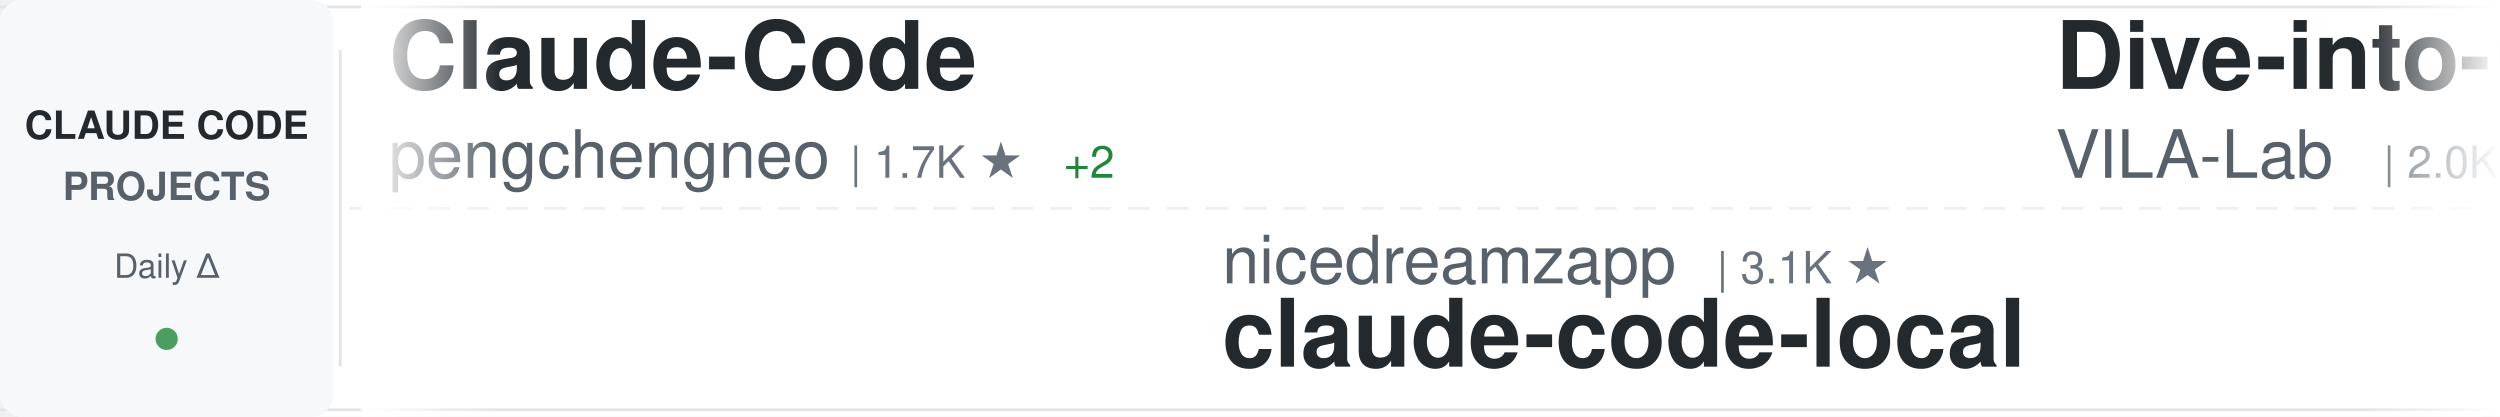
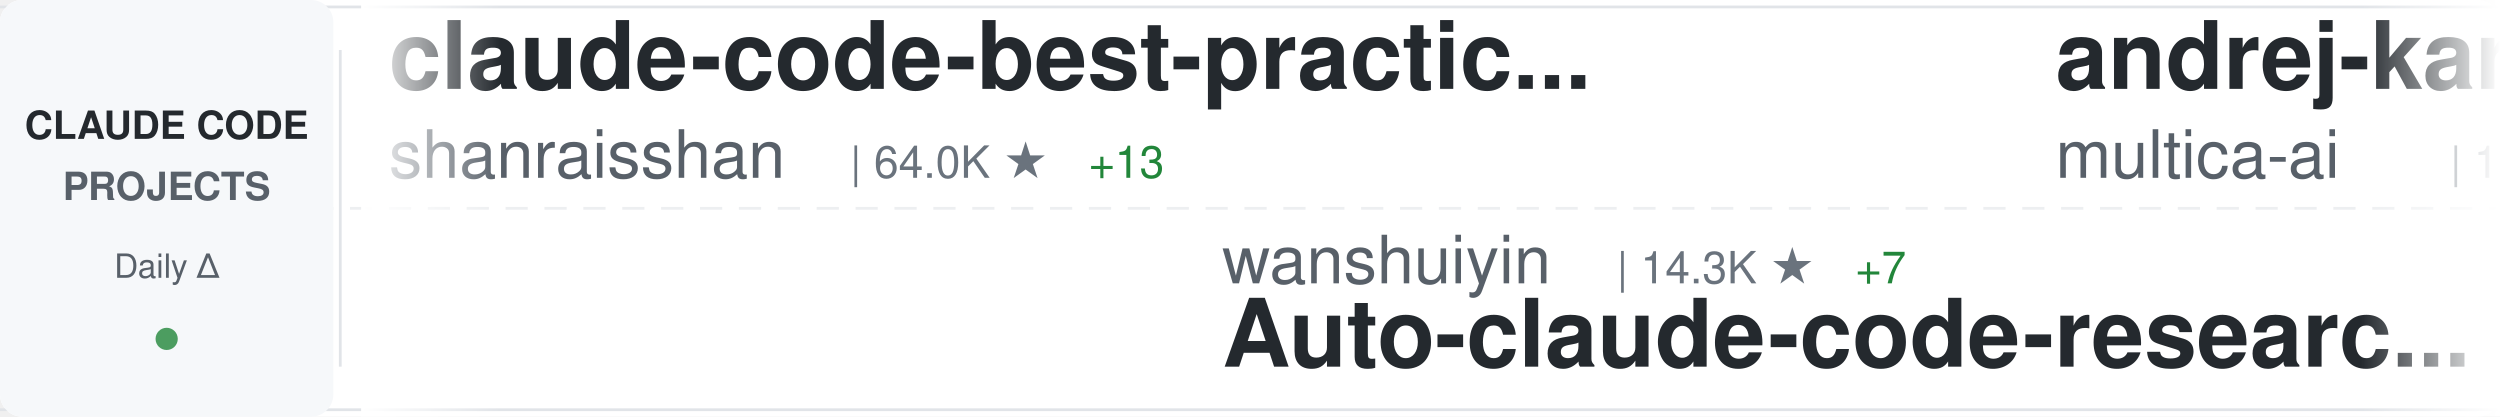
<svg xmlns="http://www.w3.org/2000/svg" width="900" height="150">
  <defs>
    <linearGradient id="awesomeLeftFade" x1="0%" y1="0%" x2="100%" y2="0%">
      <stop offset="0%" style="stop-color:#ffffff;stop-opacity:1" />
      <stop offset="100%" style="stop-color:#ffffff;stop-opacity:0" />
    </linearGradient>
    <linearGradient id="awesomeRightFade" x1="0%" y1="0%" x2="100%" y2="0%">
      <stop offset="0%" style="stop-color:#ffffff;stop-opacity:0" />
      <stop offset="100%" style="stop-color:#ffffff;stop-opacity:1" />
    </linearGradient>
  </defs>
  <rect width="900" height="150" fill="#ffffff" rx="8" />
  <rect x="0" y="2" width="900" height="1" fill="#e1e4e8" />
  <rect x="0" y="147" width="900" height="1" fill="#e1e4e8" />
  <line x1="0" y1="75" x2="900" y2="75" stroke="#e1e4e8" stroke-width="1" stroke-dasharray="8 6" opacity="0.6" />
  <rect x="0" y="0" width="120" height="150" fill="#f6f8fa" rx="8" />
  <text x="60" y="50" font-family="-apple-system, BlinkMacSystemFont, 'Segoe UI', Helvetica, Arial, sans-serif" font-size="14" font-weight="600" fill="#24292e" text-anchor="middle">CLAUDE CODE</text>
  <text x="60" y="72" font-family="-apple-system, BlinkMacSystemFont, 'Segoe UI', Helvetica, Arial, sans-serif" font-size="14" font-weight="600" fill="#586069" text-anchor="middle">PROJECTS</text>
  <text x="60" y="100" font-family="-apple-system, BlinkMacSystemFont, 'Segoe UI', Helvetica, Arial, sans-serif" font-size="12" font-weight="500" fill="#586069" text-anchor="middle">Daily Δ</text>
  <circle cx="60" cy="122" r="4" fill="#22863a" opacity="0.8" />
  <rect x="122" y="18" width="1" height="114" fill="#e1e4e8" />
  <clipPath id="awesomeTickerClip">
    <rect x="130" y="0" width="770" height="150" />
  </clipPath>
  <g clip-path="url(#awesomeTickerClip)">
    <g id="awesomeTickerItems">
      <animateTransform attributeName="transform" attributeType="XML" type="translate" from="0 0" to="-3000 0" dur="54s" repeatCount="indefinite" />
      <g transform="translate(0, 0)">
-         <text x="140" y="32" font-family="-apple-system, BlinkMacSystemFont, 'Segoe UI', Helvetica, Arial, sans-serif" font-size="34" font-weight="600" fill="#24292e">Claude-Code</text>
-         <text x="140" y="64" font-family="-apple-system, BlinkMacSystemFont, 'Segoe UI', Helvetica, Arial, sans-serif" font-size="24" font-weight="400" fill="#586069">pengchengneo</text>
-         <text x="306" y="64" font-family="-apple-system, BlinkMacSystemFont, 'Segoe UI', Helvetica, Arial, sans-serif" font-size="16" font-weight="500" fill="#6a737d">| 1.7K ★</text>
-         <text x="383" y="64" font-family="-apple-system, BlinkMacSystemFont, 'Segoe UI', Helvetica, Arial, sans-serif" font-size="16" font-weight="500" fill="#22863a"> +2</text>
+         <text x="140" y="32" font-family="-apple-system, BlinkMacSystemFont, 'Segoe UI', Helvetica, Arial, sans-serif" font-size="34" font-weight="600" fill="#24292e">claude-code-best-practic...</text>
+         <text x="140" y="64" font-family="-apple-system, BlinkMacSystemFont, 'Segoe UI', Helvetica, Arial, sans-serif" font-size="24" font-weight="400" fill="#586069">shanraisshan</text>
+         <text x="306" y="64" font-family="-apple-system, BlinkMacSystemFont, 'Segoe UI', Helvetica, Arial, sans-serif" font-size="16" font-weight="500" fill="#6a737d">| 64.0K ★</text>
+         <text x="392" y="64" font-family="-apple-system, BlinkMacSystemFont, 'Segoe UI', Helvetica, Arial, sans-serif" font-size="16" font-weight="500" fill="#22863a"> +13</text>
      </g>
      <g transform="translate(300, 0)">
-         <text x="140" y="102" font-family="-apple-system, BlinkMacSystemFont, 'Segoe UI', Helvetica, Arial, sans-serif" font-size="24" font-weight="400" fill="#586069">nicedreamzapp</text>
-         <text x="318" y="102" font-family="-apple-system, BlinkMacSystemFont, 'Segoe UI', Helvetica, Arial, sans-serif" font-size="16" font-weight="500" fill="#6a737d">| 3.1K ★</text>
-         <text x="140" y="132" font-family="-apple-system, BlinkMacSystemFont, 'Segoe UI', Helvetica, Arial, sans-serif" font-size="34" font-weight="600" fill="#24292e">claude-code-local</text>
+         <text x="140" y="102" font-family="-apple-system, BlinkMacSystemFont, 'Segoe UI', Helvetica, Arial, sans-serif" font-size="24" font-weight="400" fill="#586069">wanshuiyin</text>
+         <text x="282" y="102" font-family="-apple-system, BlinkMacSystemFont, 'Segoe UI', Helvetica, Arial, sans-serif" font-size="16" font-weight="500" fill="#6a737d">| 14.3K ★</text>
+         <text x="368" y="102" font-family="-apple-system, BlinkMacSystemFont, 'Segoe UI', Helvetica, Arial, sans-serif" font-size="16" font-weight="500" fill="#22863a"> +7</text>
+         <text x="140" y="132" font-family="-apple-system, BlinkMacSystemFont, 'Segoe UI', Helvetica, Arial, sans-serif" font-size="34" font-weight="600" fill="#24292e">Auto-claude-code-researc...</text>
      </g>
      <g transform="translate(600, 0)">
+         <text x="140" y="32" font-family="-apple-system, BlinkMacSystemFont, 'Segoe UI', Helvetica, Arial, sans-serif" font-size="34" font-weight="600" fill="#24292e">andrej-karpathy-skills</text>
+         <text x="140" y="64" font-family="-apple-system, BlinkMacSystemFont, 'Segoe UI', Helvetica, Arial, sans-serif" font-size="24" font-weight="400" fill="#586069">multica-ai</text>
+         <text x="282" y="64" font-family="-apple-system, BlinkMacSystemFont, 'Segoe UI', Helvetica, Arial, sans-serif" font-size="16" font-weight="500" fill="#6a737d">| 199.7K ★</text>
+         <text x="377" y="64" font-family="-apple-system, BlinkMacSystemFont, 'Segoe UI', Helvetica, Arial, sans-serif" font-size="16" font-weight="500" fill="#22863a"> +67</text>
+       </g>
+       <g transform="translate(900, 0)">
+         <text x="140" y="102" font-family="-apple-system, BlinkMacSystemFont, 'Segoe UI', Helvetica, Arial, sans-serif" font-size="24" font-weight="400" fill="#586069">ChrisWiles</text>
+         <text x="282" y="102" font-family="-apple-system, BlinkMacSystemFont, 'Segoe UI', Helvetica, Arial, sans-serif" font-size="16" font-weight="500" fill="#6a737d">| 6.0K ★</text>
+         <text x="140" y="132" font-family="-apple-system, BlinkMacSystemFont, 'Segoe UI', Helvetica, Arial, sans-serif" font-size="34" font-weight="600" fill="#24292e">claude-code-showcase</text>
+       </g>
+       <g transform="translate(1200, 0)">
+         <text x="140" y="32" font-family="-apple-system, BlinkMacSystemFont, 'Segoe UI', Helvetica, Arial, sans-serif" font-size="34" font-weight="600" fill="#24292e">claude-code-telegram</text>
+         <text x="140" y="64" font-family="-apple-system, BlinkMacSystemFont, 'Segoe UI', Helvetica, Arial, sans-serif" font-size="24" font-weight="400" fill="#586069">RichardAtCT</text>
+         <text x="294" y="64" font-family="-apple-system, BlinkMacSystemFont, 'Segoe UI', Helvetica, Arial, sans-serif" font-size="16" font-weight="500" fill="#6a737d">| 2.7K ★</text>
+       </g>
+       <g transform="translate(1500, 0)">
+         <text x="140" y="102" font-family="-apple-system, BlinkMacSystemFont, 'Segoe UI', Helvetica, Arial, sans-serif" font-size="24" font-weight="400" fill="#586069">centminmod</text>
+         <text x="282" y="102" font-family="-apple-system, BlinkMacSystemFont, 'Segoe UI', Helvetica, Arial, sans-serif" font-size="16" font-weight="500" fill="#6a737d">| 2.5K ★</text>
+         <text x="140" y="132" font-family="-apple-system, BlinkMacSystemFont, 'Segoe UI', Helvetica, Arial, sans-serif" font-size="34" font-weight="600" fill="#24292e">my-claude-code-setup</text>
+       </g>
+       <g transform="translate(1800, 0)">
        <text x="140" y="32" font-family="-apple-system, BlinkMacSystemFont, 'Segoe UI', Helvetica, Arial, sans-serif" font-size="34" font-weight="600" fill="#24292e">Dive-into-Claude-Code</text>
        <text x="140" y="64" font-family="-apple-system, BlinkMacSystemFont, 'Segoe UI', Helvetica, Arial, sans-serif" font-size="24" font-weight="400" fill="#586069">VILA-Lab</text>
        <text x="258" y="64" font-family="-apple-system, BlinkMacSystemFont, 'Segoe UI', Helvetica, Arial, sans-serif" font-size="16" font-weight="500" fill="#6a737d">| 2.0K ★</text>
      </g>
-       <g transform="translate(900, 0)">
-         <text x="140" y="102" font-family="-apple-system, BlinkMacSystemFont, 'Segoe UI', Helvetica, Arial, sans-serif" font-size="24" font-weight="400" fill="#586069">AICoderTudou</text>
-         <text x="306" y="102" font-family="-apple-system, BlinkMacSystemFont, 'Segoe UI', Helvetica, Arial, sans-serif" font-size="16" font-weight="500" fill="#6a737d">| 497 ★</text>
-         <text x="140" y="132" font-family="-apple-system, BlinkMacSystemFont, 'Segoe UI', Helvetica, Arial, sans-serif" font-size="34" font-weight="600" fill="#24292e">claude-code-tudou</text>
-       </g>
-       <g transform="translate(1200, 0)">
-         <text x="140" y="32" font-family="-apple-system, BlinkMacSystemFont, 'Segoe UI', Helvetica, Arial, sans-serif" font-size="34" font-weight="600" fill="#24292e">pi-vs-claude-code</text>
-         <text x="140" y="64" font-family="-apple-system, BlinkMacSystemFont, 'Segoe UI', Helvetica, Arial, sans-serif" font-size="24" font-weight="400" fill="#586069">disler</text>
-         <text x="234" y="64" font-family="-apple-system, BlinkMacSystemFont, 'Segoe UI', Helvetica, Arial, sans-serif" font-size="16" font-weight="500" fill="#6a737d">| 1.6K ★</text>
-       </g>
-       <g transform="translate(1500, 0)">
-         <text x="140" y="102" font-family="-apple-system, BlinkMacSystemFont, 'Segoe UI', Helvetica, Arial, sans-serif" font-size="24" font-weight="400" fill="#586069">rohitg00</text>
-         <text x="258" y="102" font-family="-apple-system, BlinkMacSystemFont, 'Segoe UI', Helvetica, Arial, sans-serif" font-size="16" font-weight="500" fill="#6a737d">| 2.4K ★</text>
-         <text x="335" y="102" font-family="-apple-system, BlinkMacSystemFont, 'Segoe UI', Helvetica, Arial, sans-serif" font-size="16" font-weight="500" fill="#22863a"> +2</text>
-         <text x="140" y="132" font-family="-apple-system, BlinkMacSystemFont, 'Segoe UI', Helvetica, Arial, sans-serif" font-size="34" font-weight="600" fill="#24292e">awesome-claude-code-tool...</text>
-       </g>
-       <g transform="translate(1800, 0)">
-         <text x="140" y="32" font-family="-apple-system, BlinkMacSystemFont, 'Segoe UI', Helvetica, Arial, sans-serif" font-size="34" font-weight="600" fill="#24292e">skills</text>
-         <text x="140" y="64" font-family="-apple-system, BlinkMacSystemFont, 'Segoe UI', Helvetica, Arial, sans-serif" font-size="24" font-weight="400" fill="#586069">anthropics</text>
-         <text x="282" y="64" font-family="-apple-system, BlinkMacSystemFont, 'Segoe UI', Helvetica, Arial, sans-serif" font-size="16" font-weight="500" fill="#6a737d">| 166.3K ★</text>
-         <text x="377" y="64" font-family="-apple-system, BlinkMacSystemFont, 'Segoe UI', Helvetica, Arial, sans-serif" font-size="16" font-weight="500" fill="#22863a"> +34</text>
-       </g>
      <g transform="translate(2100, 0)">
-         <text x="140" y="102" font-family="-apple-system, BlinkMacSystemFont, 'Segoe UI', Helvetica, Arial, sans-serif" font-size="24" font-weight="400" fill="#586069">jqueryscript</text>
-         <text x="306" y="102" font-family="-apple-system, BlinkMacSystemFont, 'Segoe UI', Helvetica, Arial, sans-serif" font-size="16" font-weight="500" fill="#6a737d">| 487 ★</text>
-         <text x="140" y="132" font-family="-apple-system, BlinkMacSystemFont, 'Segoe UI', Helvetica, Arial, sans-serif" font-size="34" font-weight="600" fill="#24292e">awesome-claude-code</text>
+         <text x="140" y="102" font-family="-apple-system, BlinkMacSystemFont, 'Segoe UI', Helvetica, Arial, sans-serif" font-size="24" font-weight="400" fill="#586069">asgeirtj</text>
+         <text x="258" y="102" font-family="-apple-system, BlinkMacSystemFont, 'Segoe UI', Helvetica, Arial, sans-serif" font-size="16" font-weight="500" fill="#6a737d">| 62.4K ★</text>
+         <text x="344" y="102" font-family="-apple-system, BlinkMacSystemFont, 'Segoe UI', Helvetica, Arial, sans-serif" font-size="16" font-weight="500" fill="#22863a"> +20</text>
+         <text x="140" y="132" font-family="-apple-system, BlinkMacSystemFont, 'Segoe UI', Helvetica, Arial, sans-serif" font-size="34" font-weight="600" fill="#24292e">system_prompts_leaks</text>
      </g>
      <g transform="translate(2400, 0)">
-         <text x="140" y="32" font-family="-apple-system, BlinkMacSystemFont, 'Segoe UI', Helvetica, Arial, sans-serif" font-size="34" font-weight="600" fill="#24292e">claude-code-base-action</text>
-         <text x="140" y="64" font-family="-apple-system, BlinkMacSystemFont, 'Segoe UI', Helvetica, Arial, sans-serif" font-size="24" font-weight="400" fill="#586069">anthropics</text>
-         <text x="282" y="64" font-family="-apple-system, BlinkMacSystemFont, 'Segoe UI', Helvetica, Arial, sans-serif" font-size="16" font-weight="500" fill="#6a737d">| 936 ★</text>
+         <text x="140" y="32" font-family="-apple-system, BlinkMacSystemFont, 'Segoe UI', Helvetica, Arial, sans-serif" font-size="34" font-weight="600" fill="#24292e">claude-code-proxy</text>
+         <text x="140" y="64" font-family="-apple-system, BlinkMacSystemFont, 'Segoe UI', Helvetica, Arial, sans-serif" font-size="24" font-weight="400" fill="#586069">fuergaosi233</text>
+         <text x="306" y="64" font-family="-apple-system, BlinkMacSystemFont, 'Segoe UI', Helvetica, Arial, sans-serif" font-size="16" font-weight="500" fill="#6a737d">| 2.8K ★</text>
+         <text x="383" y="64" font-family="-apple-system, BlinkMacSystemFont, 'Segoe UI', Helvetica, Arial, sans-serif" font-size="16" font-weight="500" fill="#22863a"> +1</text>
      </g>
      <g transform="translate(2700, 0)">
-         <text x="140" y="102" font-family="-apple-system, BlinkMacSystemFont, 'Segoe UI', Helvetica, Arial, sans-serif" font-size="24" font-weight="400" fill="#586069">kodu-ai</text>
-         <text x="246" y="102" font-family="-apple-system, BlinkMacSystemFont, 'Segoe UI', Helvetica, Arial, sans-serif" font-size="16" font-weight="500" fill="#6a737d">| 5.2K ★</text>
-         <text x="323" y="102" font-family="-apple-system, BlinkMacSystemFont, 'Segoe UI', Helvetica, Arial, sans-serif" font-size="16" font-weight="500" fill="#cb2431"> -1</text>
-         <text x="140" y="132" font-family="-apple-system, BlinkMacSystemFont, 'Segoe UI', Helvetica, Arial, sans-serif" font-size="34" font-weight="600" fill="#24292e">claude-coder</text>
+         <text x="140" y="102" font-family="-apple-system, BlinkMacSystemFont, 'Segoe UI', Helvetica, Arial, sans-serif" font-size="24" font-weight="400" fill="#586069">chauncygu</text>
+         <text x="270" y="102" font-family="-apple-system, BlinkMacSystemFont, 'Segoe UI', Helvetica, Arial, sans-serif" font-size="16" font-weight="500" fill="#6a737d">| 2.8K ★</text>
+         <text x="140" y="132" font-family="-apple-system, BlinkMacSystemFont, 'Segoe UI', Helvetica, Arial, sans-serif" font-size="34" font-weight="600" fill="#24292e">collection-claude-code-s...</text>
      </g>
      <g transform="translate(3000, 0)">
-         <text x="140" y="32" font-family="-apple-system, BlinkMacSystemFont, 'Segoe UI', Helvetica, Arial, sans-serif" font-size="34" font-weight="600" fill="#24292e">Claude-Code</text>
-         <text x="140" y="64" font-family="-apple-system, BlinkMacSystemFont, 'Segoe UI', Helvetica, Arial, sans-serif" font-size="24" font-weight="400" fill="#586069">pengchengneo</text>
-         <text x="306" y="64" font-family="-apple-system, BlinkMacSystemFont, 'Segoe UI', Helvetica, Arial, sans-serif" font-size="16" font-weight="500" fill="#6a737d">| 1.7K ★</text>
-         <text x="383" y="64" font-family="-apple-system, BlinkMacSystemFont, 'Segoe UI', Helvetica, Arial, sans-serif" font-size="16" font-weight="500" fill="#22863a"> +2</text>
+         <text x="140" y="32" font-family="-apple-system, BlinkMacSystemFont, 'Segoe UI', Helvetica, Arial, sans-serif" font-size="34" font-weight="600" fill="#24292e">claude-code-best-practic...</text>
+         <text x="140" y="64" font-family="-apple-system, BlinkMacSystemFont, 'Segoe UI', Helvetica, Arial, sans-serif" font-size="24" font-weight="400" fill="#586069">shanraisshan</text>
+         <text x="306" y="64" font-family="-apple-system, BlinkMacSystemFont, 'Segoe UI', Helvetica, Arial, sans-serif" font-size="16" font-weight="500" fill="#6a737d">| 64.0K ★</text>
+         <text x="392" y="64" font-family="-apple-system, BlinkMacSystemFont, 'Segoe UI', Helvetica, Arial, sans-serif" font-size="16" font-weight="500" fill="#22863a"> +13</text>
      </g>
      <g transform="translate(3300, 0)">
-         <text x="140" y="102" font-family="-apple-system, BlinkMacSystemFont, 'Segoe UI', Helvetica, Arial, sans-serif" font-size="24" font-weight="400" fill="#586069">nicedreamzapp</text>
-         <text x="318" y="102" font-family="-apple-system, BlinkMacSystemFont, 'Segoe UI', Helvetica, Arial, sans-serif" font-size="16" font-weight="500" fill="#6a737d">| 3.1K ★</text>
-         <text x="140" y="132" font-family="-apple-system, BlinkMacSystemFont, 'Segoe UI', Helvetica, Arial, sans-serif" font-size="34" font-weight="600" fill="#24292e">claude-code-local</text>
+         <text x="140" y="102" font-family="-apple-system, BlinkMacSystemFont, 'Segoe UI', Helvetica, Arial, sans-serif" font-size="24" font-weight="400" fill="#586069">wanshuiyin</text>
+         <text x="282" y="102" font-family="-apple-system, BlinkMacSystemFont, 'Segoe UI', Helvetica, Arial, sans-serif" font-size="16" font-weight="500" fill="#6a737d">| 14.3K ★</text>
+         <text x="368" y="102" font-family="-apple-system, BlinkMacSystemFont, 'Segoe UI', Helvetica, Arial, sans-serif" font-size="16" font-weight="500" fill="#22863a"> +7</text>
+         <text x="140" y="132" font-family="-apple-system, BlinkMacSystemFont, 'Segoe UI', Helvetica, Arial, sans-serif" font-size="34" font-weight="600" fill="#24292e">Auto-claude-code-researc...</text>
      </g>
      <g transform="translate(3600, 0)">
-         <text x="140" y="32" font-family="-apple-system, BlinkMacSystemFont, 'Segoe UI', Helvetica, Arial, sans-serif" font-size="34" font-weight="600" fill="#24292e">Dive-into-Claude-Code</text>
-         <text x="140" y="64" font-family="-apple-system, BlinkMacSystemFont, 'Segoe UI', Helvetica, Arial, sans-serif" font-size="24" font-weight="400" fill="#586069">VILA-Lab</text>
-         <text x="258" y="64" font-family="-apple-system, BlinkMacSystemFont, 'Segoe UI', Helvetica, Arial, sans-serif" font-size="16" font-weight="500" fill="#6a737d">| 2.0K ★</text>
+         <text x="140" y="32" font-family="-apple-system, BlinkMacSystemFont, 'Segoe UI', Helvetica, Arial, sans-serif" font-size="34" font-weight="600" fill="#24292e">andrej-karpathy-skills</text>
+         <text x="140" y="64" font-family="-apple-system, BlinkMacSystemFont, 'Segoe UI', Helvetica, Arial, sans-serif" font-size="24" font-weight="400" fill="#586069">multica-ai</text>
+         <text x="282" y="64" font-family="-apple-system, BlinkMacSystemFont, 'Segoe UI', Helvetica, Arial, sans-serif" font-size="16" font-weight="500" fill="#6a737d">| 199.7K ★</text>
+         <text x="377" y="64" font-family="-apple-system, BlinkMacSystemFont, 'Segoe UI', Helvetica, Arial, sans-serif" font-size="16" font-weight="500" fill="#22863a"> +67</text>
      </g>
      <g transform="translate(3900, 0)">
-         <text x="140" y="102" font-family="-apple-system, BlinkMacSystemFont, 'Segoe UI', Helvetica, Arial, sans-serif" font-size="24" font-weight="400" fill="#586069">AICoderTudou</text>
-         <text x="306" y="102" font-family="-apple-system, BlinkMacSystemFont, 'Segoe UI', Helvetica, Arial, sans-serif" font-size="16" font-weight="500" fill="#6a737d">| 497 ★</text>
-         <text x="140" y="132" font-family="-apple-system, BlinkMacSystemFont, 'Segoe UI', Helvetica, Arial, sans-serif" font-size="34" font-weight="600" fill="#24292e">claude-code-tudou</text>
+         <text x="140" y="102" font-family="-apple-system, BlinkMacSystemFont, 'Segoe UI', Helvetica, Arial, sans-serif" font-size="24" font-weight="400" fill="#586069">ChrisWiles</text>
+         <text x="282" y="102" font-family="-apple-system, BlinkMacSystemFont, 'Segoe UI', Helvetica, Arial, sans-serif" font-size="16" font-weight="500" fill="#6a737d">| 6.0K ★</text>
+         <text x="140" y="132" font-family="-apple-system, BlinkMacSystemFont, 'Segoe UI', Helvetica, Arial, sans-serif" font-size="34" font-weight="600" fill="#24292e">claude-code-showcase</text>
      </g>
    </g>
  </g>
  <rect x="130" y="0" width="50" height="150" fill="url(#awesomeLeftFade)" />
  <rect x="850" y="0" width="50" height="150" fill="url(#awesomeRightFade)" />
</svg>
